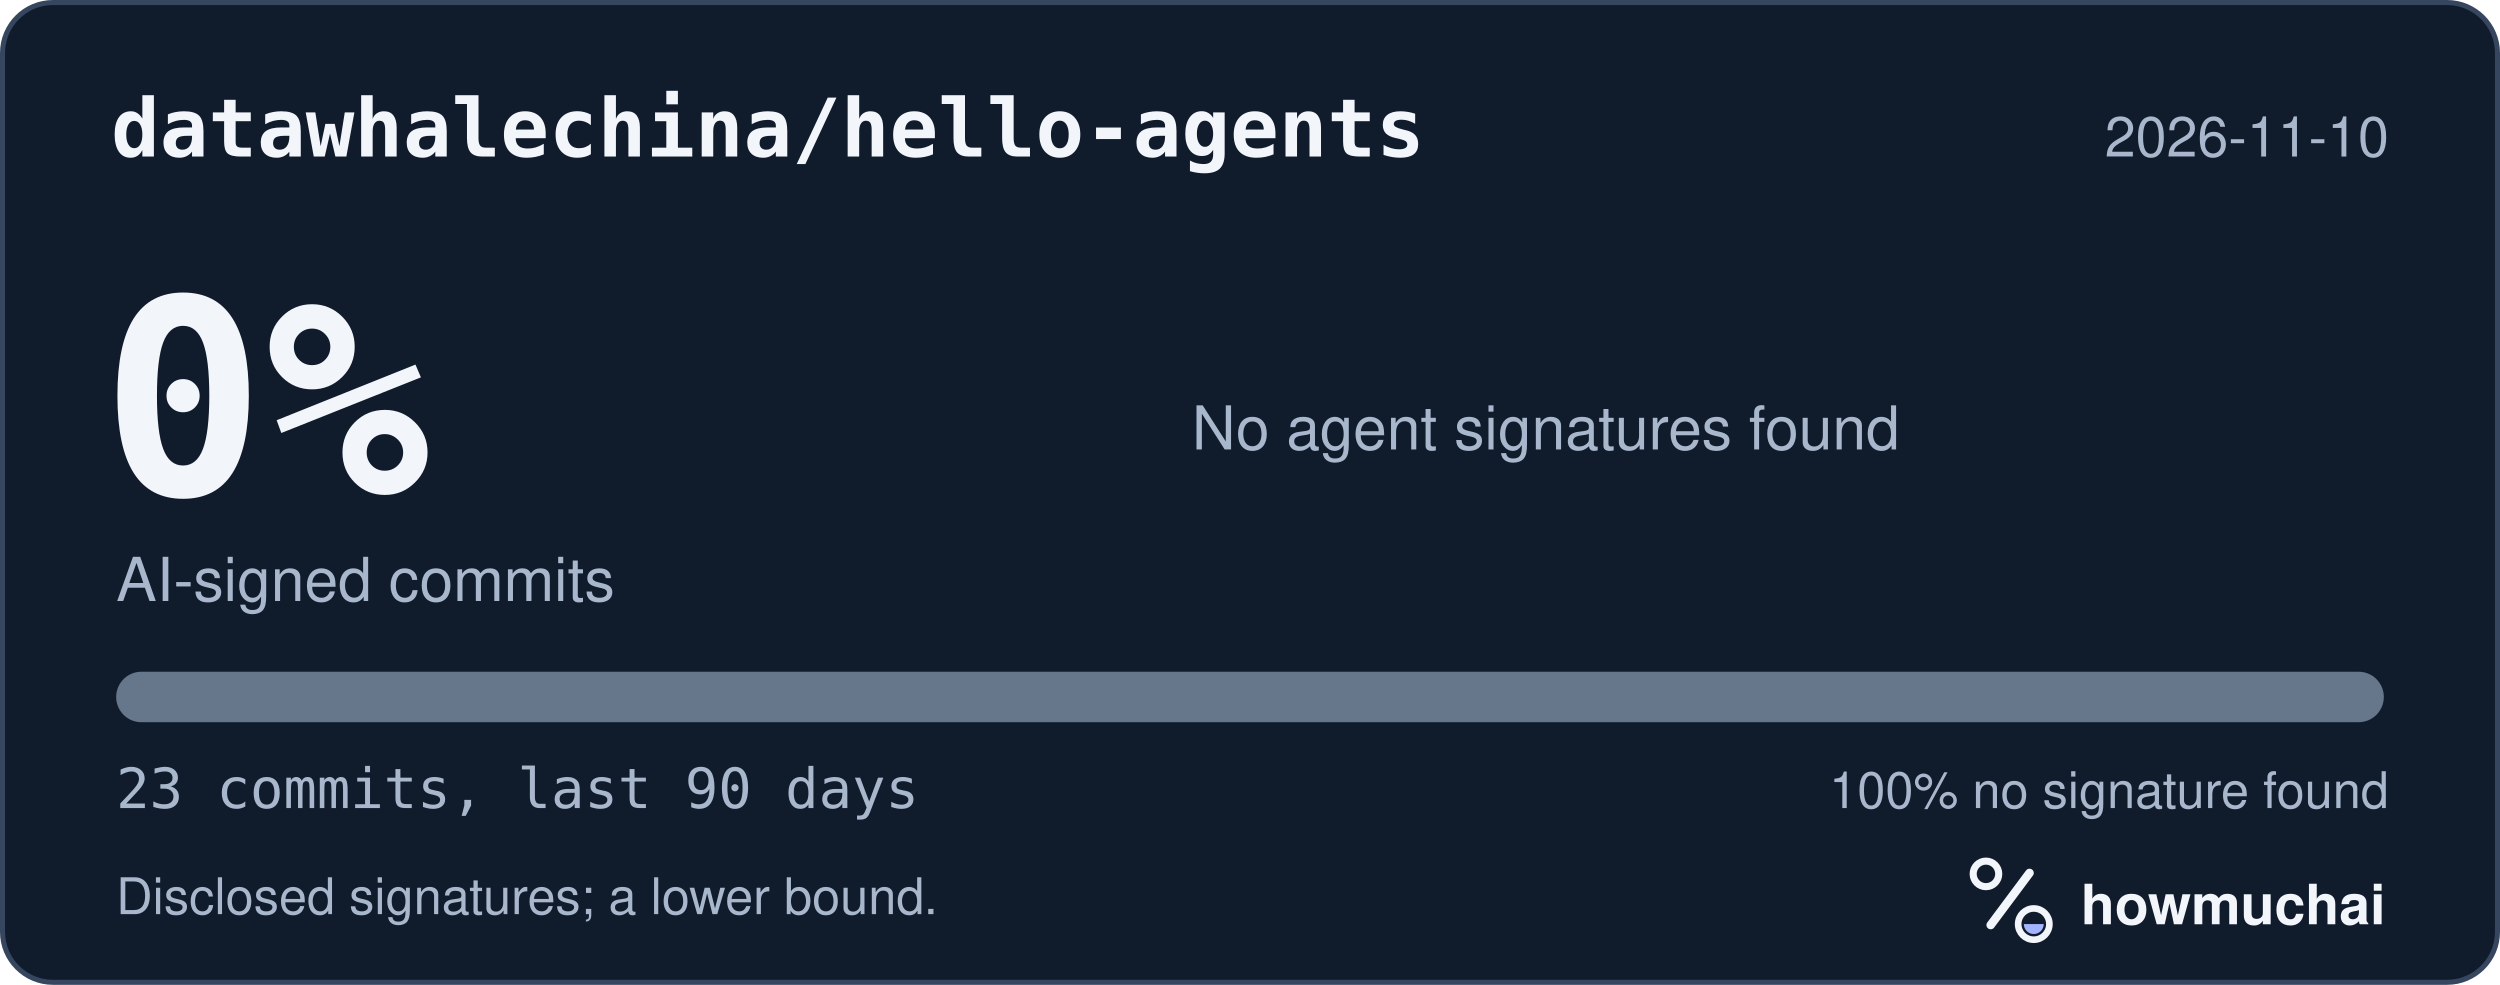
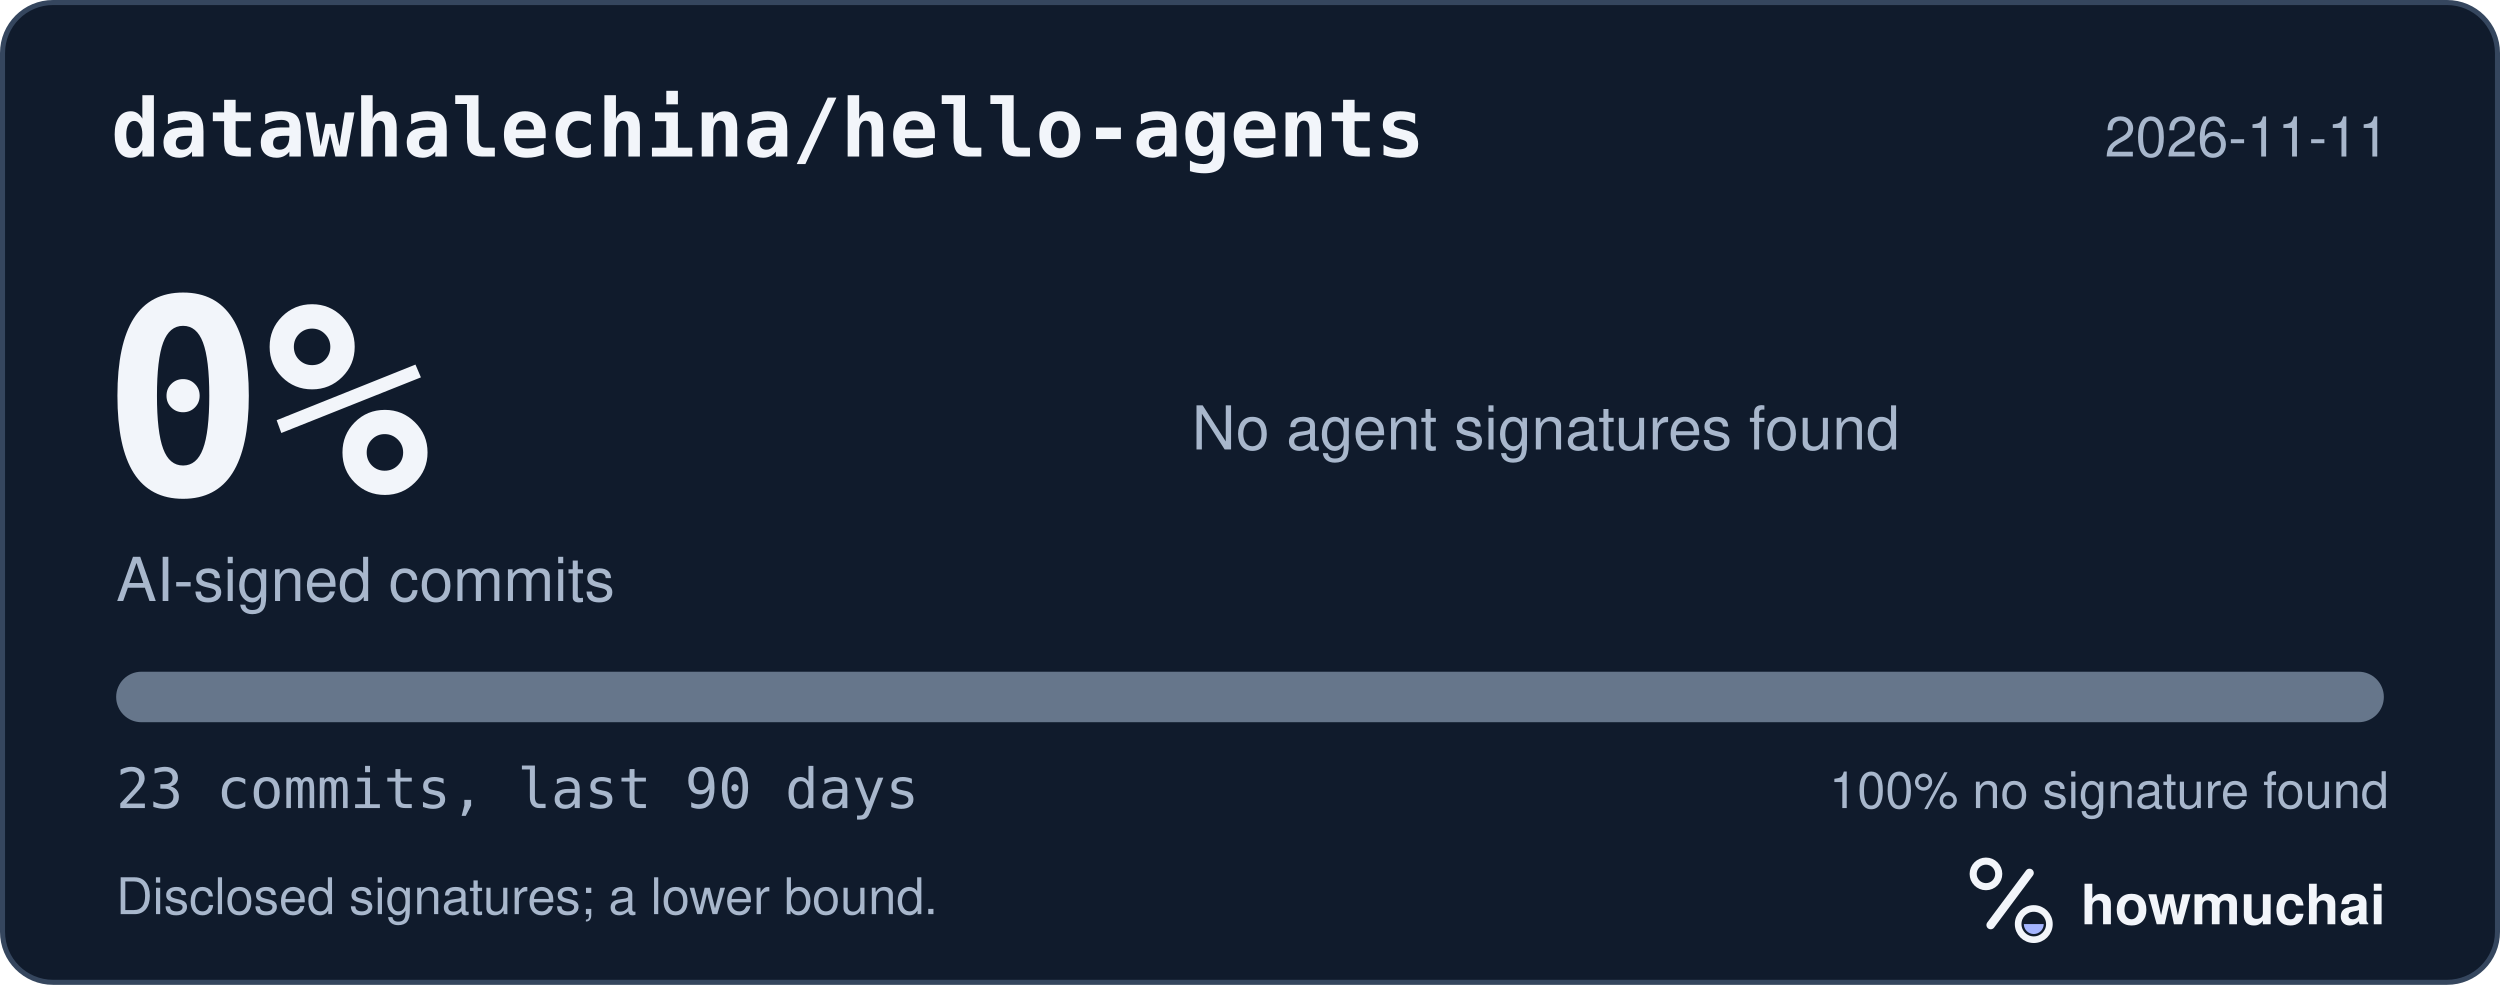
<svg xmlns="http://www.w3.org/2000/svg" width="495" height="195" viewBox="0 0 495 195" role="img" aria-labelledby="hm-t hm-d">
  <rect x="0.5" y="0.5" width="494" height="194" rx="10" fill="#101B2C" stroke="#35465E" />
  <text x="22" y="31" fill="#F2F5FA" font-family="ui-monospace, SF Mono, Menlo, Consolas, IBM Plex Mono, monospace" font-size="16" font-weight="600">datawhalechina/hello-agents</text>
-   <text x="473" y="31" fill="#A8B7CC" font-family="-apple-system, BlinkMacSystemFont, Segoe UI, Helvetica, Arial, Fira Sans, sans-serif" font-size="11" text-anchor="end">2026-11-10</text>
+   <text x="473" y="31" fill="#A8B7CC" font-family="-apple-system, BlinkMacSystemFont, Segoe UI, Helvetica, Arial, Fira Sans, sans-serif" font-size="11" text-anchor="end">2026-11-11</text>
  <text x="20" y="98" fill="#F2F5FA" font-family="ui-monospace, SF Mono, Menlo, Consolas, IBM Plex Mono, monospace" font-size="54" font-weight="700">0%</text>
  <text x="23" y="119" fill="#A8B7CC" font-family="-apple-system, BlinkMacSystemFont, Segoe UI, Helvetica, Arial, Fira Sans, sans-serif" font-size="12">AI-signed commits</text>
  <text x="236" y="89" fill="#A8B7CC" font-family="-apple-system, BlinkMacSystemFont, Segoe UI, Helvetica, Arial, Fira Sans, sans-serif" font-size="12">No agent signatures found</text>
  <defs>
    <clipPath id="hm-bar">
      <rect x="23" y="133" width="449" height="10" rx="5" />
    </clipPath>
  </defs>
  <rect x="23" y="133" width="449" height="10" rx="5" fill="#66768B" />
  <g clip-path="url(#hm-bar)" />
  <text x="23" y="160" fill="#A8B7CC" font-family="ui-monospace, SF Mono, Menlo, Consolas, IBM Plex Mono, monospace" font-size="11">23 commits, last 90 days</text>
  <text x="473" y="160" fill="#A8B7CC" font-family="-apple-system, BlinkMacSystemFont, Segoe UI, Helvetica, Arial, Fira Sans, sans-serif" font-size="10" text-anchor="end">100% no signature found</text>
  <text x="23" y="181" fill="#A8B7CC" font-family="-apple-system, BlinkMacSystemFont, Segoe UI, Helvetica, Arial, Fira Sans, sans-serif" font-size="10">Disclosed signatures; a lower bound.</text>
  <g transform="translate(386 166) scale(0.046875)">
    <circle cx="154" cy="150" r="54" fill="none" stroke="#F2F5FA" stroke-width="30" />
    <path d="M174 366 338 146" fill="none" stroke="#F2F5FA" stroke-width="36" stroke-linecap="round" />
    <circle cx="356" cy="362" r="66" fill="none" stroke="#F2F5FA" stroke-width="28" />
    <path d="M314 362a42 42 0 0 0 84 0Z" fill="#A4B5FF" />
  </g>
  <text x="412" y="183" fill="#F2F5FA" font-family="-apple-system, BlinkMacSystemFont, Segoe UI, Helvetica, Arial, Fira Sans, sans-serif" font-size="11" font-weight="650">howmuchai</text>
</svg>
